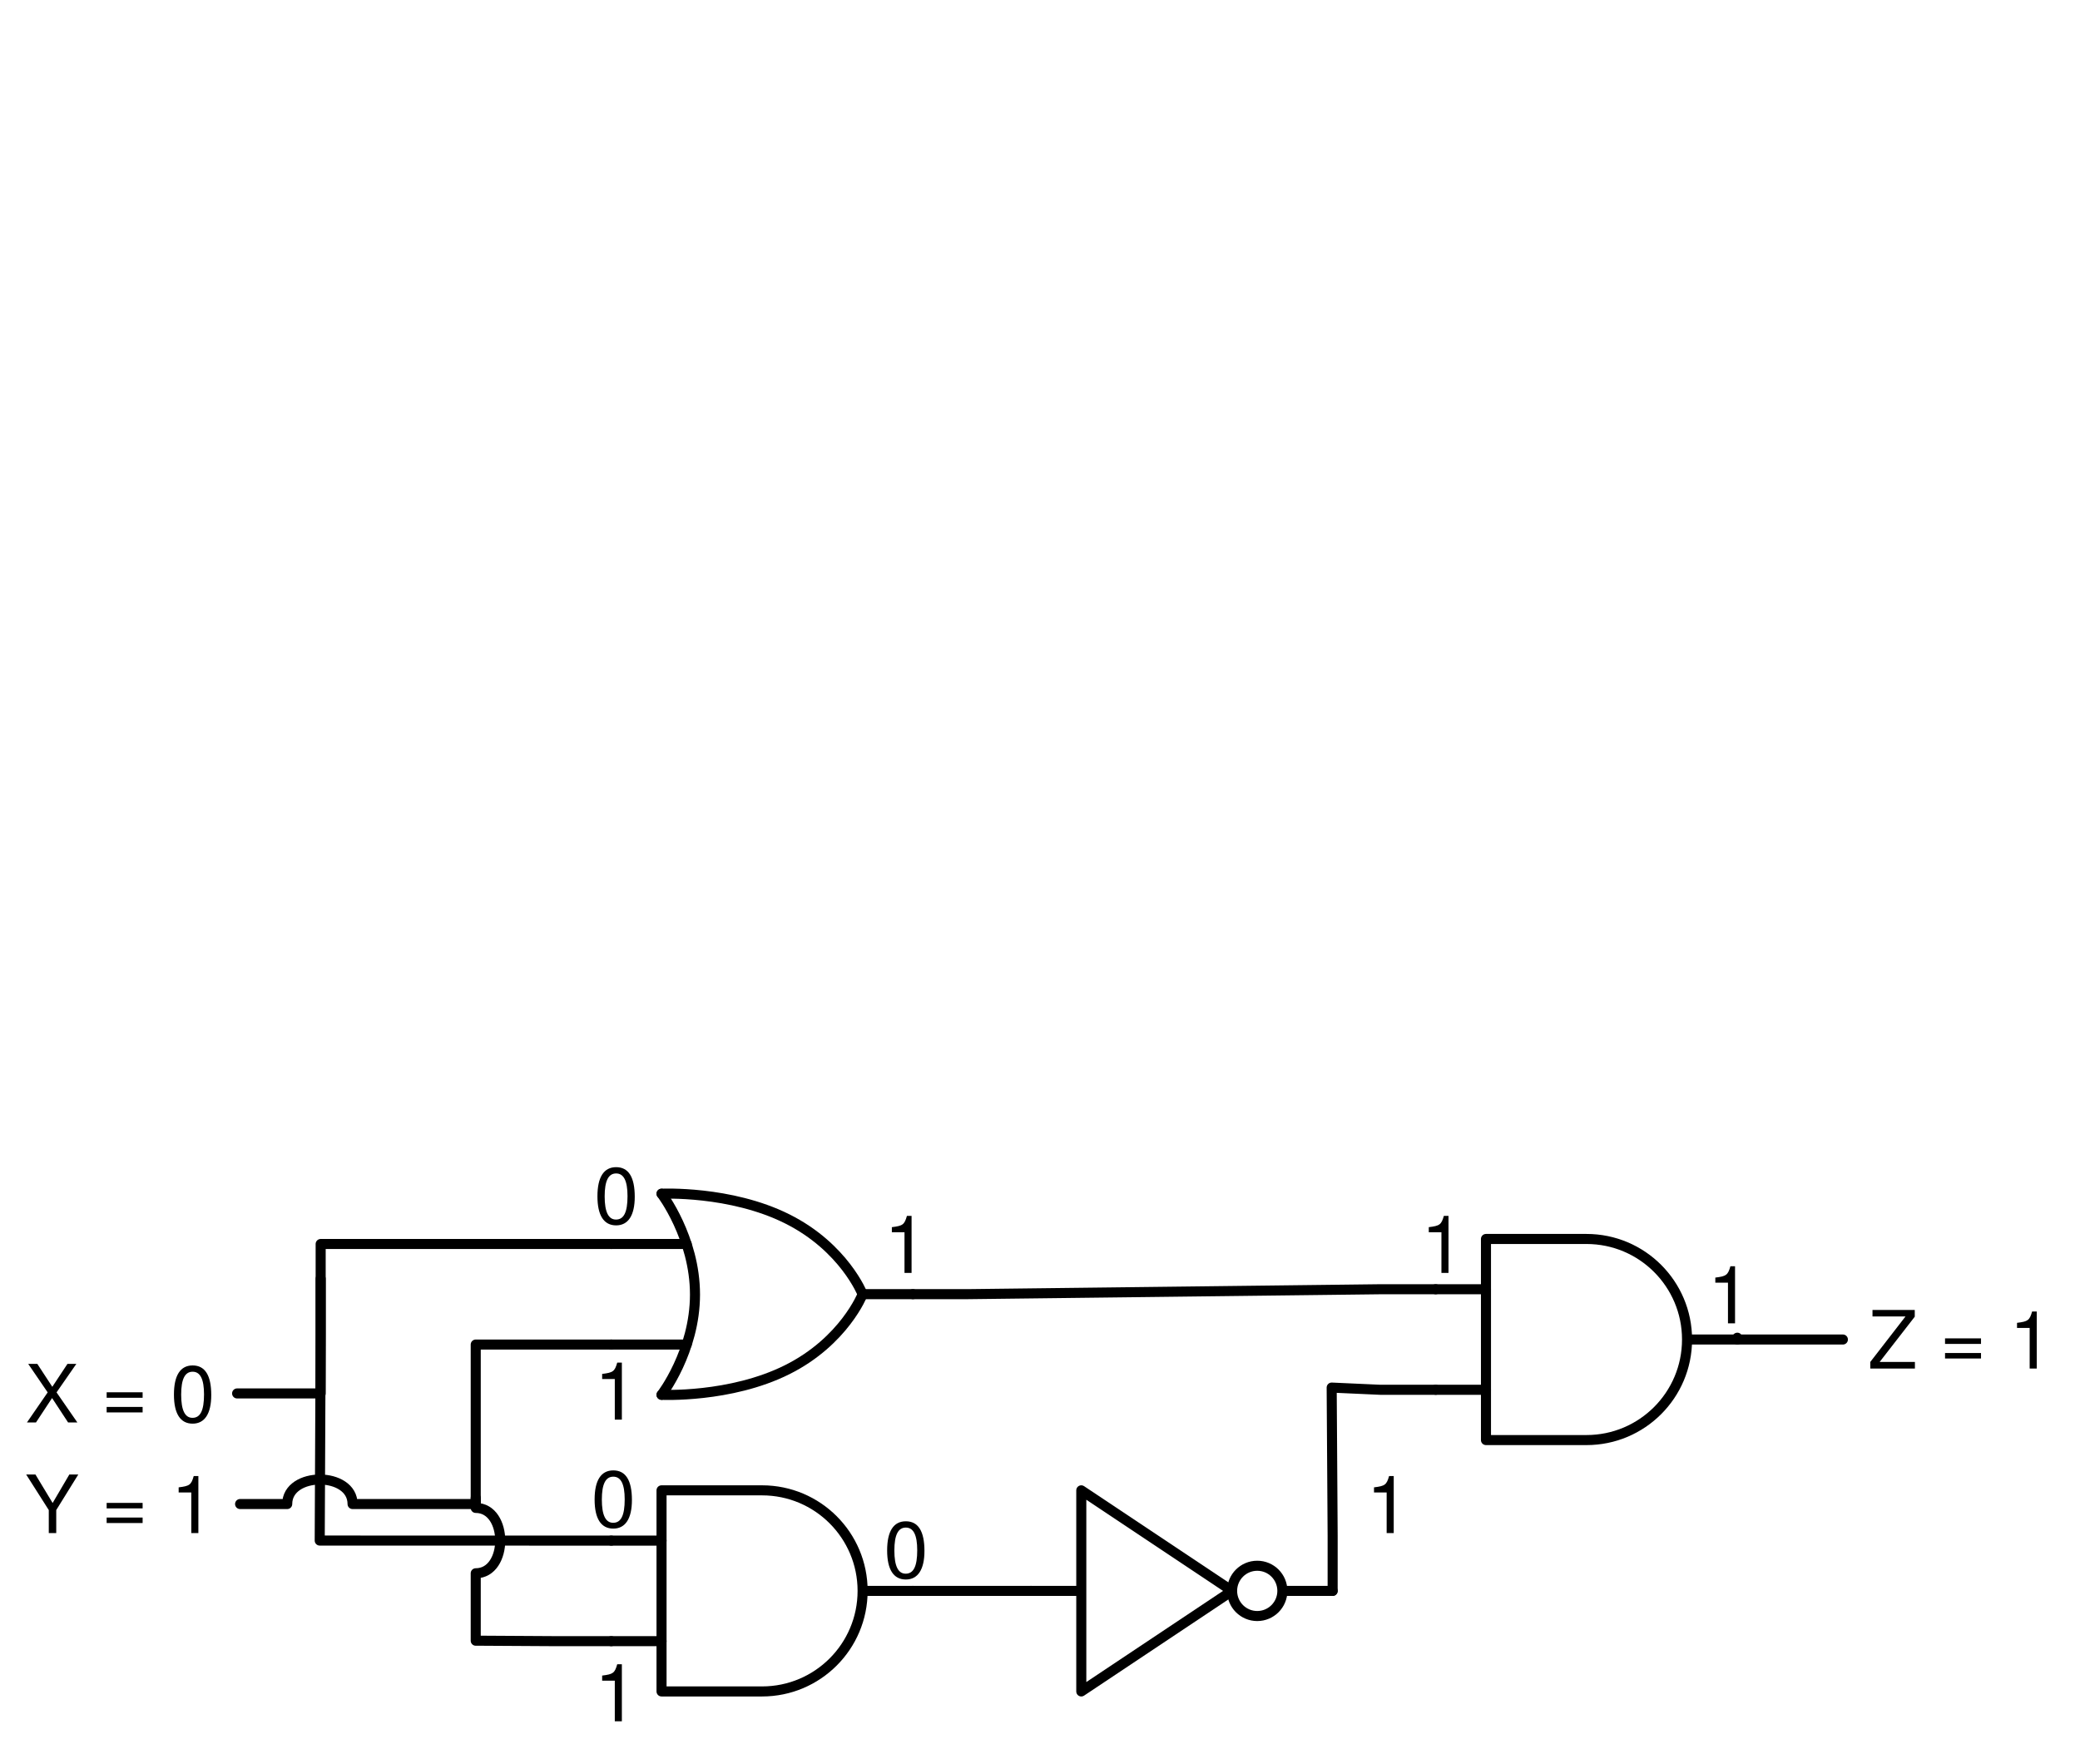
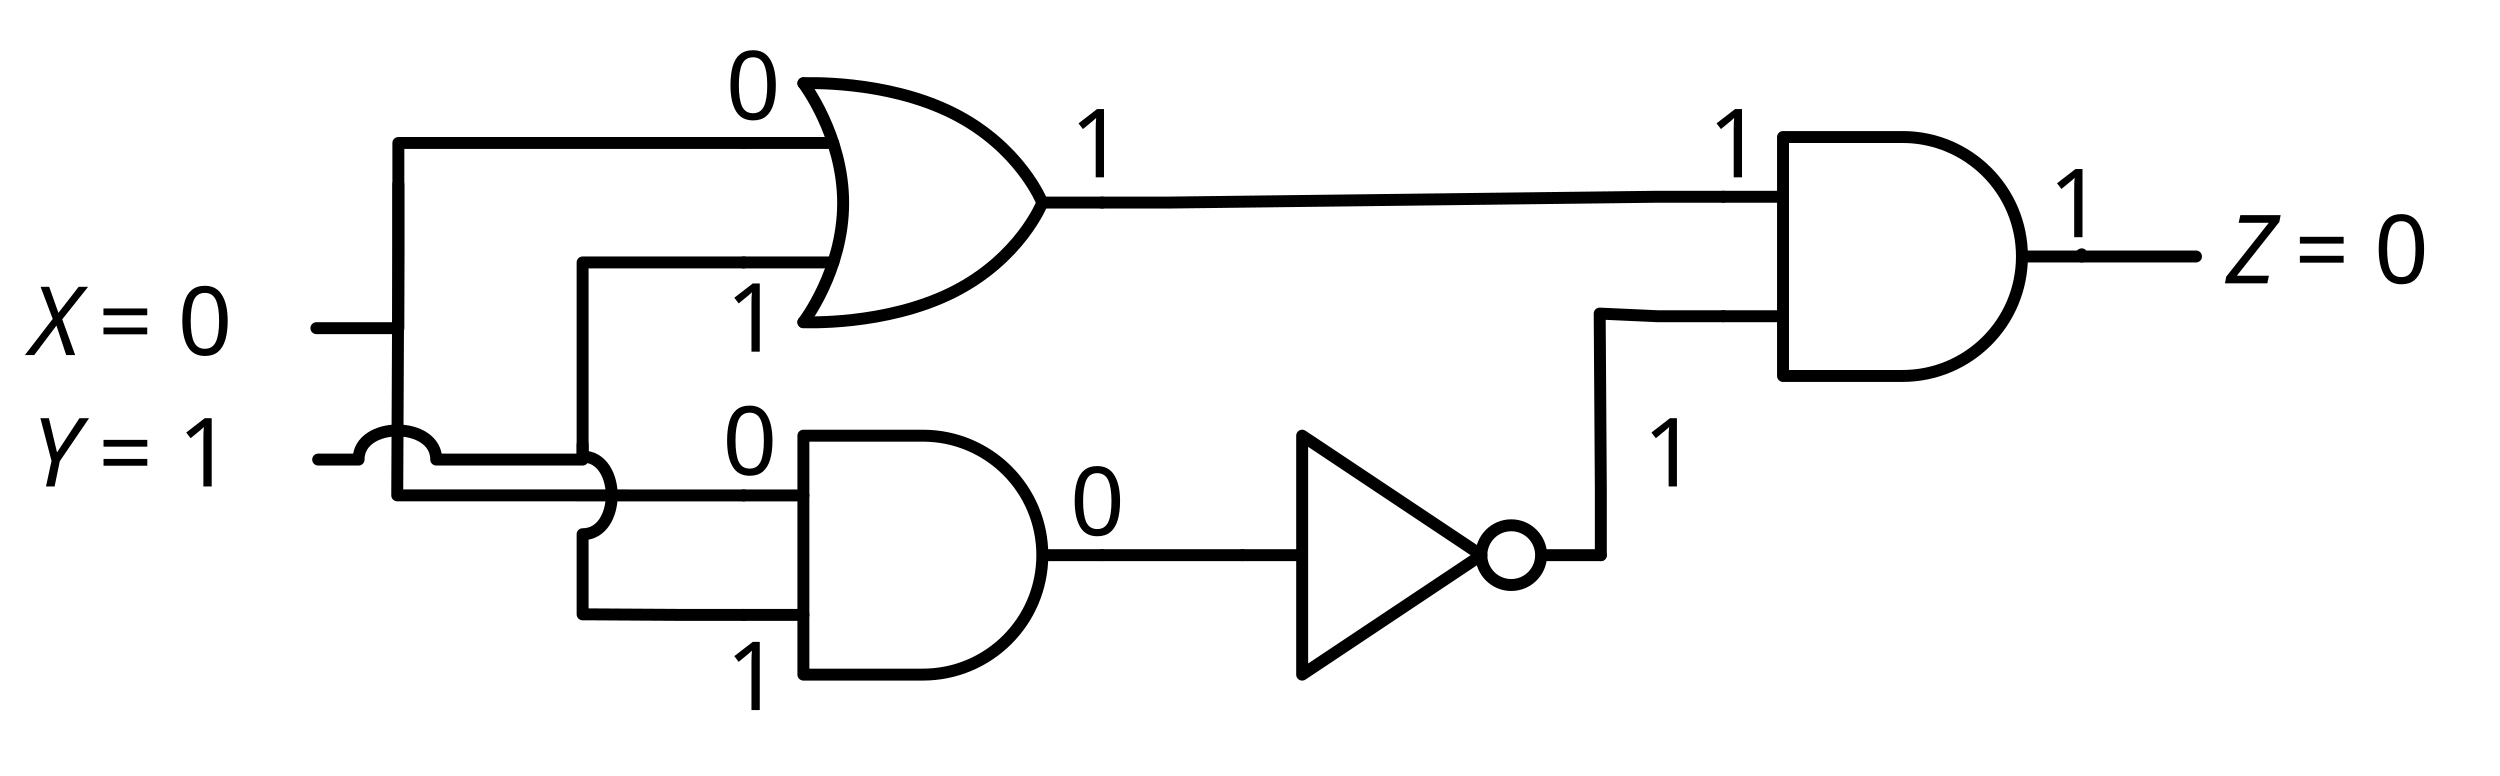
- <svg xmlns="http://www.w3.org/2000/svg" version="1.1" viewBox="375.404 573.561 413.764 350.826" width="413.764" height="350.826">
+ <svg xmlns="http://www.w3.org/2000/svg" version="1.1" viewBox="372.504 797.062 418.526 129.876" width="418.526" height="129.876">
  <defs>
-     <font-face font-family="Helvetica Neue" font-size="16" panose-1="2 0 5 3 0 0 0 2 0 4" units-per-em="1000" underline-position="-100" underline-thickness="50" slope="0" x-height="517" cap-height="714" ascent="951.996" descent="-212.997" font-weight="400">
+     <font-face font-family="CMU Serif" font-size="16" panose-1="2 0 6 3 0 0 0 0 0 0" units-per-em="1000" underline-position="-125" underline-thickness="49.805" slope="-877.5" x-height="441.895" cap-height="693.848" ascent="930.176" descent="-373.535" font-style="italic" font-weight="400">
      <font-face-src>
-         <font-face-name name="HelveticaNeue" />
+         <font-face-name name="CMUSerif-Italic" />
+       </font-face-src>
+     </font-face>
+     <font-face font-family="CMU Serif" font-size="16" panose-1="2 0 6 3 0 0 0 0 0 0" units-per-em="1000" underline-position="-125" underline-thickness="49.805" slope="0" x-height="439.453" cap-height="693.848" ascent="935.059" descent="-372.559" font-weight="500">
+       <font-face-src>
+         <font-face-name name="CMUSerif-Roman" />
      </font-face-src>
    </font-face>
  </defs>
-   <g id="Canvas_1" stroke-opacity="1" fill-opacity="1" fill="none" stroke="none" stroke-dasharray="none">
+   <g id="Canvas_1" stroke-opacity="1" stroke="none" stroke-dasharray="none" fill-opacity="1" fill="none">
    <g id="Canvas_1_Layer_1">
      <g id="Group_153">
        <g id="Graphic_157">
          <path d="M 671 820 L 691 820 C 702.046 820 711 828.954 711 840 C 711 851.046 702.046 860 691 860 L 671 860 Z" stroke="black" stroke-linecap="round" stroke-linejoin="round" stroke-width="2" />
        </g>
        <g id="Line_156">
          <line x1="661" y1="830" x2="671" y2="830" stroke="black" stroke-linecap="round" stroke-linejoin="round" stroke-width="2" />
        </g>
        <g id="Line_155">
          <line x1="661" y1="850" x2="671" y2="850" stroke="black" stroke-linecap="round" stroke-linejoin="round" stroke-width="2" />
        </g>
        <g id="Line_154">
          <line x1="712" y1="840" x2="721" y2="840" stroke="black" stroke-linecap="round" stroke-linejoin="round" stroke-width="2" />
        </g>
      </g>
      <g id="Group_158">
        <g id="Line_164">
          <path d="M 507 811 C 507 811 513.655 819.719 513.655 831.051 C 513.655 842.384 507 851 507 851" stroke="black" stroke-linecap="round" stroke-linejoin="round" stroke-width="2" />
        </g>
        <g id="Line_163">
          <path d="M 507 811 C 507 811 520.668 810.334 532 816 C 543.332 821.666 547 831 547 831" stroke="black" stroke-linecap="round" stroke-linejoin="round" stroke-width="2" />
        </g>
        <g id="Line_162">
          <path d="M 547 831 C 547 831 543.332 840.334 532 846 C 520.668 851.666 507 851 507 851" stroke="black" stroke-linecap="round" stroke-linejoin="round" stroke-width="2" />
        </g>
        <g id="Line_161">
          <line x1="497" y1="821" x2="512" y2="821" stroke="black" stroke-linecap="round" stroke-linejoin="round" stroke-width="2" />
        </g>
        <g id="Line_160">
          <line x1="497" y1="841" x2="512" y2="841" stroke="black" stroke-linecap="round" stroke-linejoin="round" stroke-width="2" />
        </g>
        <g id="Line_159">
          <line x1="547" y1="830.976" x2="557" y2="830.976" stroke="black" stroke-linecap="round" stroke-linejoin="round" stroke-width="2" />
        </g>
      </g>
      <g id="Graphic_165">
-         <text transform="translate(380.404 841.5)" fill="black">
-           <tspan font-family="Helvetica Neue" font-size="16" font-weight="400" fill="black" x="7425172e-19" y="15">X = 0</tspan>
+         <text transform="translate(377.5036 841.5)" fill="black">
+           <tspan font-family="CMU Serif" font-size="16" font-style="italic" font-weight="400" fill="black" x="0" y="15">X</tspan>
+           <tspan font-family="CMU Serif" font-size="16" font-weight="500" fill="black" y="15"> = 0</tspan>
        </text>
      </g>
      <g id="Graphic_166">
-         <text transform="translate(380.404 863.5)" fill="black">
-           <tspan font-family="Helvetica Neue" font-size="16" font-weight="400" fill="black" x="0" y="15">Y = 1</tspan>
+         <text transform="translate(377.7996 863.5)" fill="black">
+           <tspan font-family="CMU Serif" font-size="16" font-style="italic" font-weight="400" fill="black" x="0" y="15">Y</tspan>
+           <tspan font-family="CMU Serif" font-size="16" font-weight="500" fill="black" y="15"> = 1</tspan>
        </text>
      </g>
      <g id="Graphic_167">
-         <text transform="translate(747 830.776)" fill="black">
-           <tspan font-family="Helvetica Neue" font-size="16" font-weight="400" fill="black" x="7425172e-19" y="15">Z = 1</tspan>
+         <text transform="translate(745.1387 829.4987)" fill="black">
+           <tspan font-family="CMU Serif" font-size="16" font-style="italic" font-weight="400" fill="black" x="0" y="15">Z</tspan>
+           <tspan font-family="CMU Serif" font-size="16" font-weight="500" fill="black" y="15"> = 0</tspan>
        </text>
      </g>
      <g id="Group_168">
        <g id="Graphic_172">
          <path d="M 590.5 870 L 620.5 890 L 590.5 910 Z" stroke="black" stroke-linecap="round" stroke-linejoin="round" stroke-width="2" />
        </g>
        <g id="Graphic_171">
          <circle cx="625.5" cy="890" r="5" stroke="black" stroke-linecap="round" stroke-linejoin="round" stroke-width="2" />
        </g>
        <g id="Line_170">
          <line x1="580.5" y1="890" x2="589.5" y2="890" stroke="black" stroke-linecap="round" stroke-linejoin="round" stroke-width="2" />
        </g>
        <g id="Line_169">
          <line x1="631.5" y1="890" x2="640.5" y2="890" stroke="black" stroke-linecap="round" stroke-linejoin="round" stroke-width="2" />
        </g>
      </g>
      <g id="Group_173">
        <g id="Graphic_177">
          <path d="M 507 870 L 527 870 C 538.046 870 547 878.954 547 890 C 547 901.046 538.046 910 527 910 L 507 910 Z" stroke="black" stroke-linecap="round" stroke-linejoin="round" stroke-width="2" />
        </g>
        <g id="Line_176">
          <line x1="497" y1="880" x2="507" y2="880" stroke="black" stroke-linecap="round" stroke-linejoin="round" stroke-width="2" />
        </g>
        <g id="Line_175">
          <line x1="497" y1="900" x2="507" y2="900" stroke="black" stroke-linecap="round" stroke-linejoin="round" stroke-width="2" />
        </g>
        <g id="Line_174">
          <line x1="548" y1="890" x2="557" y2="890" stroke="black" stroke-linecap="round" stroke-linejoin="round" stroke-width="2" />
        </g>
      </g>
      <g id="Line_178">
-         <path d="M 422.572 850.724 L 439.192 850.724 L 439.192 821 L 497 821" stroke="black" stroke-linecap="round" stroke-linejoin="round" stroke-width="2" />
+         <path d="M 425.472 852 L 439.192 852 L 439.192 821 L 497 821" stroke="black" stroke-linecap="round" stroke-linejoin="round" stroke-width="2" />
      </g>
      <g id="Line_179">
        <path d="M 439.192 827.906 L 439.192 838.906 L 439.005 879.989 L 486 880 L 497 880" stroke="black" stroke-linecap="round" stroke-linejoin="round" stroke-width="2" />
      </g>
      <g id="Line_180">
-         <path d="M 423.164 872.724 L 432.538 872.724 C 432.538 866.224 445.538 866.224 445.538 872.724 L 470.039 872.724 L 470.039 841 L 497 841" stroke="black" stroke-linecap="round" stroke-linejoin="round" stroke-width="2" />
+         <path d="M 425.768 874 L 432.533 874 C 432.533 867.5 445.533 867.5 445.533 874 L 470.039 874 L 470.039 841 L 497 841" stroke="black" stroke-linecap="round" stroke-linejoin="round" stroke-width="2" />
      </g>
      <g id="Line_181">
        <path d="M 470.039 871.5 L 470.039 873.496 C 476.539 873.496 476.539 886.496 470.039 886.496 L 470.039 899.911 L 471.11 899.911 L 486 900 L 497 900" stroke="black" stroke-linecap="round" stroke-linejoin="round" stroke-width="2" />
      </g>
      <g id="Line_182">
        <line x1="557" y1="890" x2="580.5" y2="890" stroke="black" stroke-linecap="round" stroke-linejoin="round" stroke-width="2" />
      </g>
      <g id="Line_183">
        <path d="M 557 830.976 L 568 830.976 L 650 830 L 661 830" stroke="black" stroke-linecap="round" stroke-linejoin="round" stroke-width="2" />
      </g>
      <g id="Line_184">
-         <path d="M 721 839.64 L 721 840 L 742 840" stroke="black" stroke-linecap="round" stroke-linejoin="round" stroke-width="2" />
+         <path d="M 721 839.64 L 721 839.999 L 740.139 839.999" stroke="black" stroke-linecap="round" stroke-linejoin="round" stroke-width="2" />
      </g>
      <g id="Line_185">
        <path d="M 640.5 890 L 640.5 879 L 640.308 849.561 L 650 850 L 661 850" stroke="black" stroke-linecap="round" stroke-linejoin="round" stroke-width="2" />
      </g>
      <g id="Graphic_186">
-         <text transform="translate(493.5618 802.0618)" fill="black">
-           <tspan font-family="Helvetica Neue" font-size="16" font-weight="400" fill="black" x="31974423e-20" y="15">0</tspan>
+         <text transform="translate(494.0098 802.0618)" fill="black">
+           <tspan font-family="CMU Serif" font-size="16" font-weight="500" fill="black" x="0" y="15">0</tspan>
        </text>
      </g>
      <g id="Graphic_187">
-         <text transform="translate(493.5618 840.9382)" fill="black">
-           <tspan font-family="Helvetica Neue" font-size="16" font-weight="400" fill="black" x="31974423e-20" y="15">1</tspan>
+         <text transform="translate(494.0098 840.9382)" fill="black">
+           <tspan font-family="CMU Serif" font-size="16" font-weight="500" fill="black" x="0" y="15">1</tspan>
        </text>
      </g>
      <g id="Graphic_188">
-         <text transform="translate(551.191 811.7472)" fill="black">
-           <tspan font-family="Helvetica Neue" font-size="16" font-weight="400" fill="black" x="31974423e-20" y="15">1</tspan>
+         <text transform="translate(551.639 811.7472)" fill="black">
+           <tspan font-family="CMU Serif" font-size="16" font-weight="500" fill="black" x="0" y="15">1</tspan>
        </text>
      </g>
      <g id="Graphic_189">
-         <text transform="translate(493.5618 900.9382)" fill="black">
-           <tspan font-family="Helvetica Neue" font-size="16" font-weight="400" fill="black" x="31974423e-20" y="15">1</tspan>
+         <text transform="translate(494.0098 900.9382)" fill="black">
+           <tspan font-family="CMU Serif" font-size="16" font-weight="500" fill="black" x="0" y="15">1</tspan>
        </text>
      </g>
      <g id="Graphic_190">
-         <text transform="translate(493 862.3764)" fill="black">
-           <tspan font-family="Helvetica Neue" font-size="16" font-weight="400" fill="black" x="31974423e-20" y="15">0</tspan>
+         <text transform="translate(493.448 861.5567)" fill="black">
+           <tspan font-family="CMU Serif" font-size="16" font-weight="500" fill="black" x="0" y="15">0</tspan>
        </text>
      </g>
      <g id="Graphic_191">
-         <text transform="translate(551.191 872.5)" fill="black">
-           <tspan font-family="Helvetica Neue" font-size="16" font-weight="400" fill="black" x="31974423e-20" y="15">0</tspan>
+         <text transform="translate(551.639 871.6803)" fill="black">
+           <tspan font-family="CMU Serif" font-size="16" font-weight="500" fill="black" x="0" y="15">0</tspan>
        </text>
      </g>
      <g id="Graphic_192">
-         <text transform="translate(647.104 863.5)" fill="black">
-           <tspan font-family="Helvetica Neue" font-size="16" font-weight="400" fill="black" x="31974423e-20" y="15">1</tspan>
+         <text transform="translate(647.552 863.5)" fill="black">
+           <tspan font-family="CMU Serif" font-size="16" font-weight="500" fill="black" x="0" y="15">1</tspan>
        </text>
      </g>
      <g id="Graphic_193">
-         <text transform="translate(658 811.7472)" fill="black">
-           <tspan font-family="Helvetica Neue" font-size="16" font-weight="400" fill="black" x="31974423e-20" y="15">1</tspan>
+         <text transform="translate(658.448 811.7472)" fill="black">
+           <tspan font-family="CMU Serif" font-size="16" font-weight="500" fill="black" x="0" y="15">1</tspan>
        </text>
      </g>
      <g id="Graphic_194">
-         <text transform="translate(715 821.776)" fill="black">
-           <tspan font-family="Helvetica Neue" font-size="16" font-weight="400" fill="black" x="31974423e-20" y="15">1</tspan>
+         <text transform="translate(715.448 821.776)" fill="black">
+           <tspan font-family="CMU Serif" font-size="16" font-weight="500" fill="black" x="0" y="15">1</tspan>
        </text>
      </g>
    </g>
  </g>
</svg>
